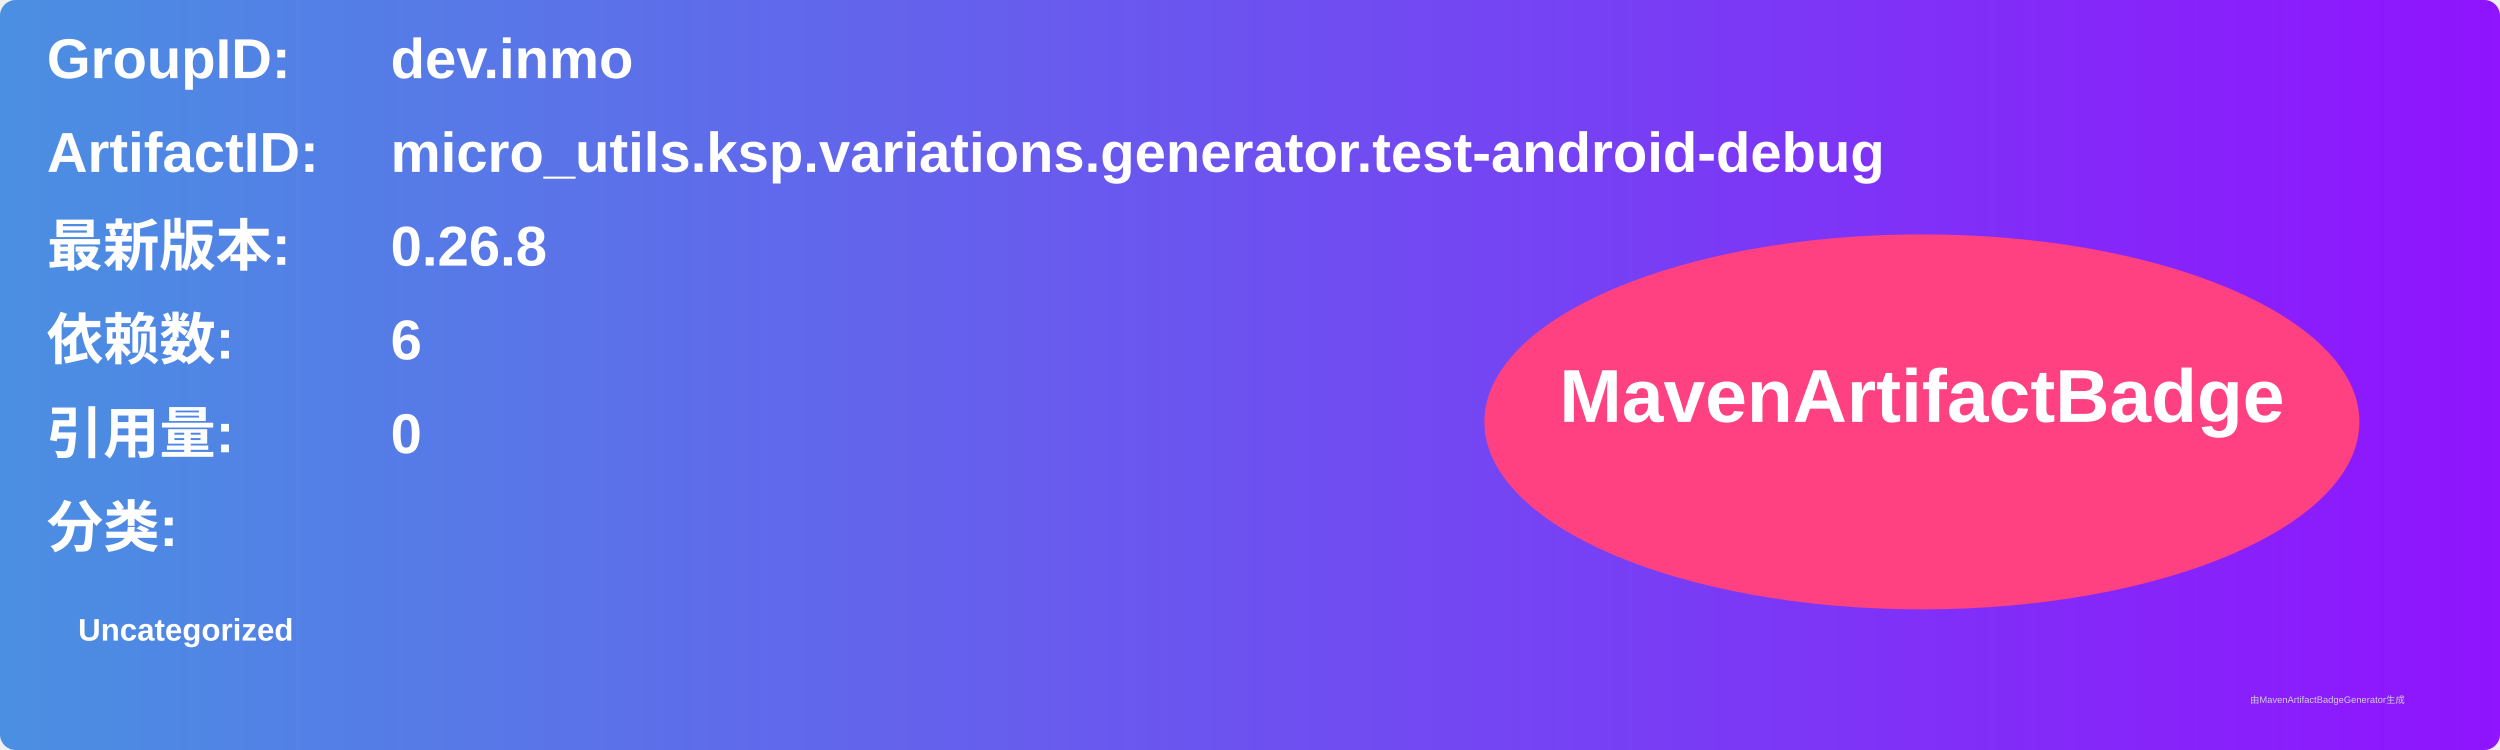
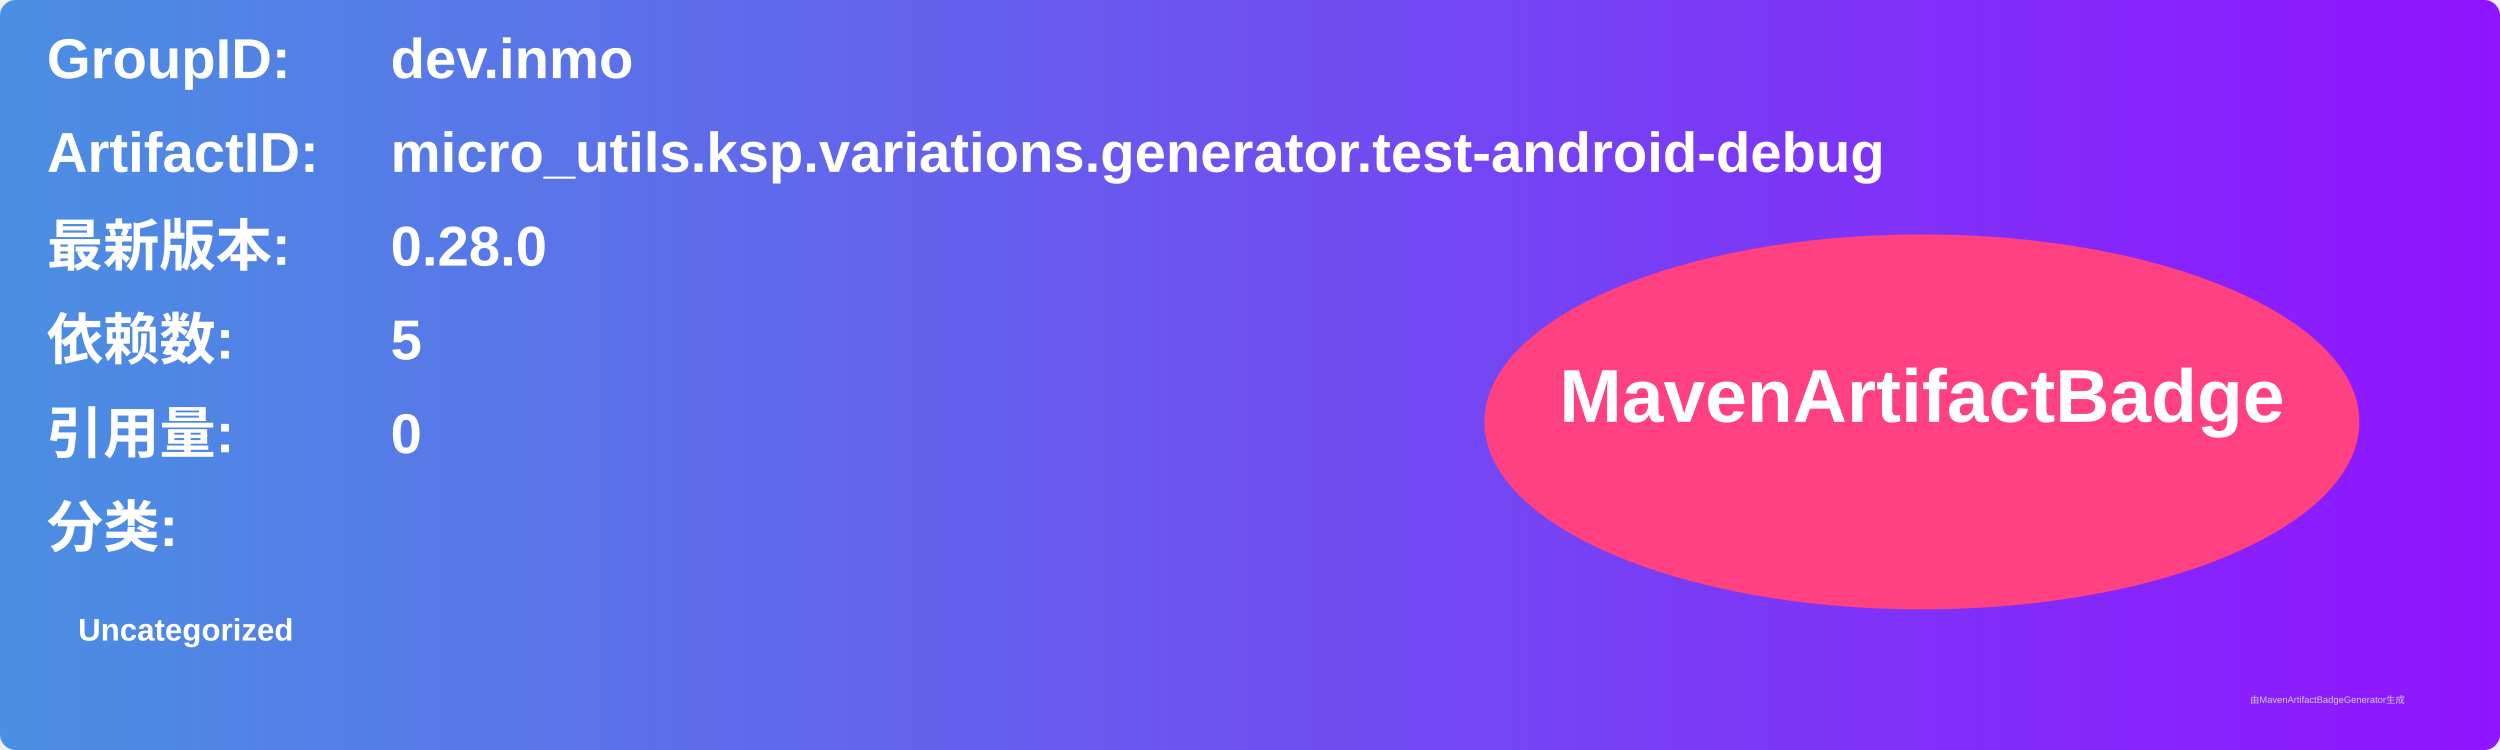
<svg xmlns="http://www.w3.org/2000/svg" width="800" height="240" viewBox="0 0 800 240">
  <linearGradient id="grad" x1="0%" y1="0%" x2="100%" y2="0%">
    <stop offset="0%" stop-color="#4a90e2" />
    <stop offset="100%" stop-color="#9013fe" />
  </linearGradient>
  <rect width="100%" height="100%" rx="5" ry="5" fill="url(#grad)" />
  <g transform="translate(15, 15)">
    <text x="0" y="10" font-family="Arial" font-size="18" fill="white" font-weight="bold" width="260">GroupID:</text>
    <text x="110" y="10" font-family="Arial" font-size="18" fill="white" font-weight="bold" width="460">dev.inmo</text>
    <text x="0" y="40" font-family="Arial" font-size="18" fill="white" font-weight="bold" width="260">ArtifactID:</text>
    <text x="110" y="40" font-family="Arial" font-size="18" fill="white" font-weight="bold" width="460">micro_utils.ksp.variations.generator.test-android-debug</text>
    <text x="0" y="70" font-family="Arial" font-size="18" fill="white" font-weight="bold">最新版本:</text>
    <text x="110" y="70" font-family="Arial" font-size="18" fill="white" font-weight="bold">
-       <tspan font-weight="bold">0.26.8</tspan>
+       <tspan font-weight="bold">0.28.0</tspan>
    </text>
    <text x="0" y="100" font-family="Arial" font-size="18" fill="white" font-weight="bold">依赖数: </text>
    <text x="110" y="100" font-family="Arial" font-size="18" fill="white">
-       <tspan font-weight="bold">6</tspan>
+       <tspan font-weight="bold">5</tspan>
    </text>
    <text x="0" y="130" font-family="Arial" font-size="18" fill="white" font-weight="bold">引用量: </text>
    <text x="110" y="130" font-family="Arial" font-size="18" fill="white">
      <tspan font-weight="bold">0</tspan>
    </text>
    <text x="0" y="160" font-family="Arial" font-size="18" fill="white" font-weight="bold">分类:</text>
    <text x="10" y="190" font-family="Arial" font-size="10" fill="white">
      <tspan font-weight="bold">Uncategorized</tspan>
    </text>
    <ellipse cx="600" cy="120" rx="140" ry="60" fill="#ff4081" />
    <text x="600" y="120" text-anchor="middle" font-family="Arial" font-size="24" fill="white" font-weight="bold">MavenArtifactBadge</text>
  </g>
  <text x="720" y="225" font-family="Arial" font-size="3" fill="#d0d0d0">由MavenArtifactBadgeGenerator生成</text>
</svg>
